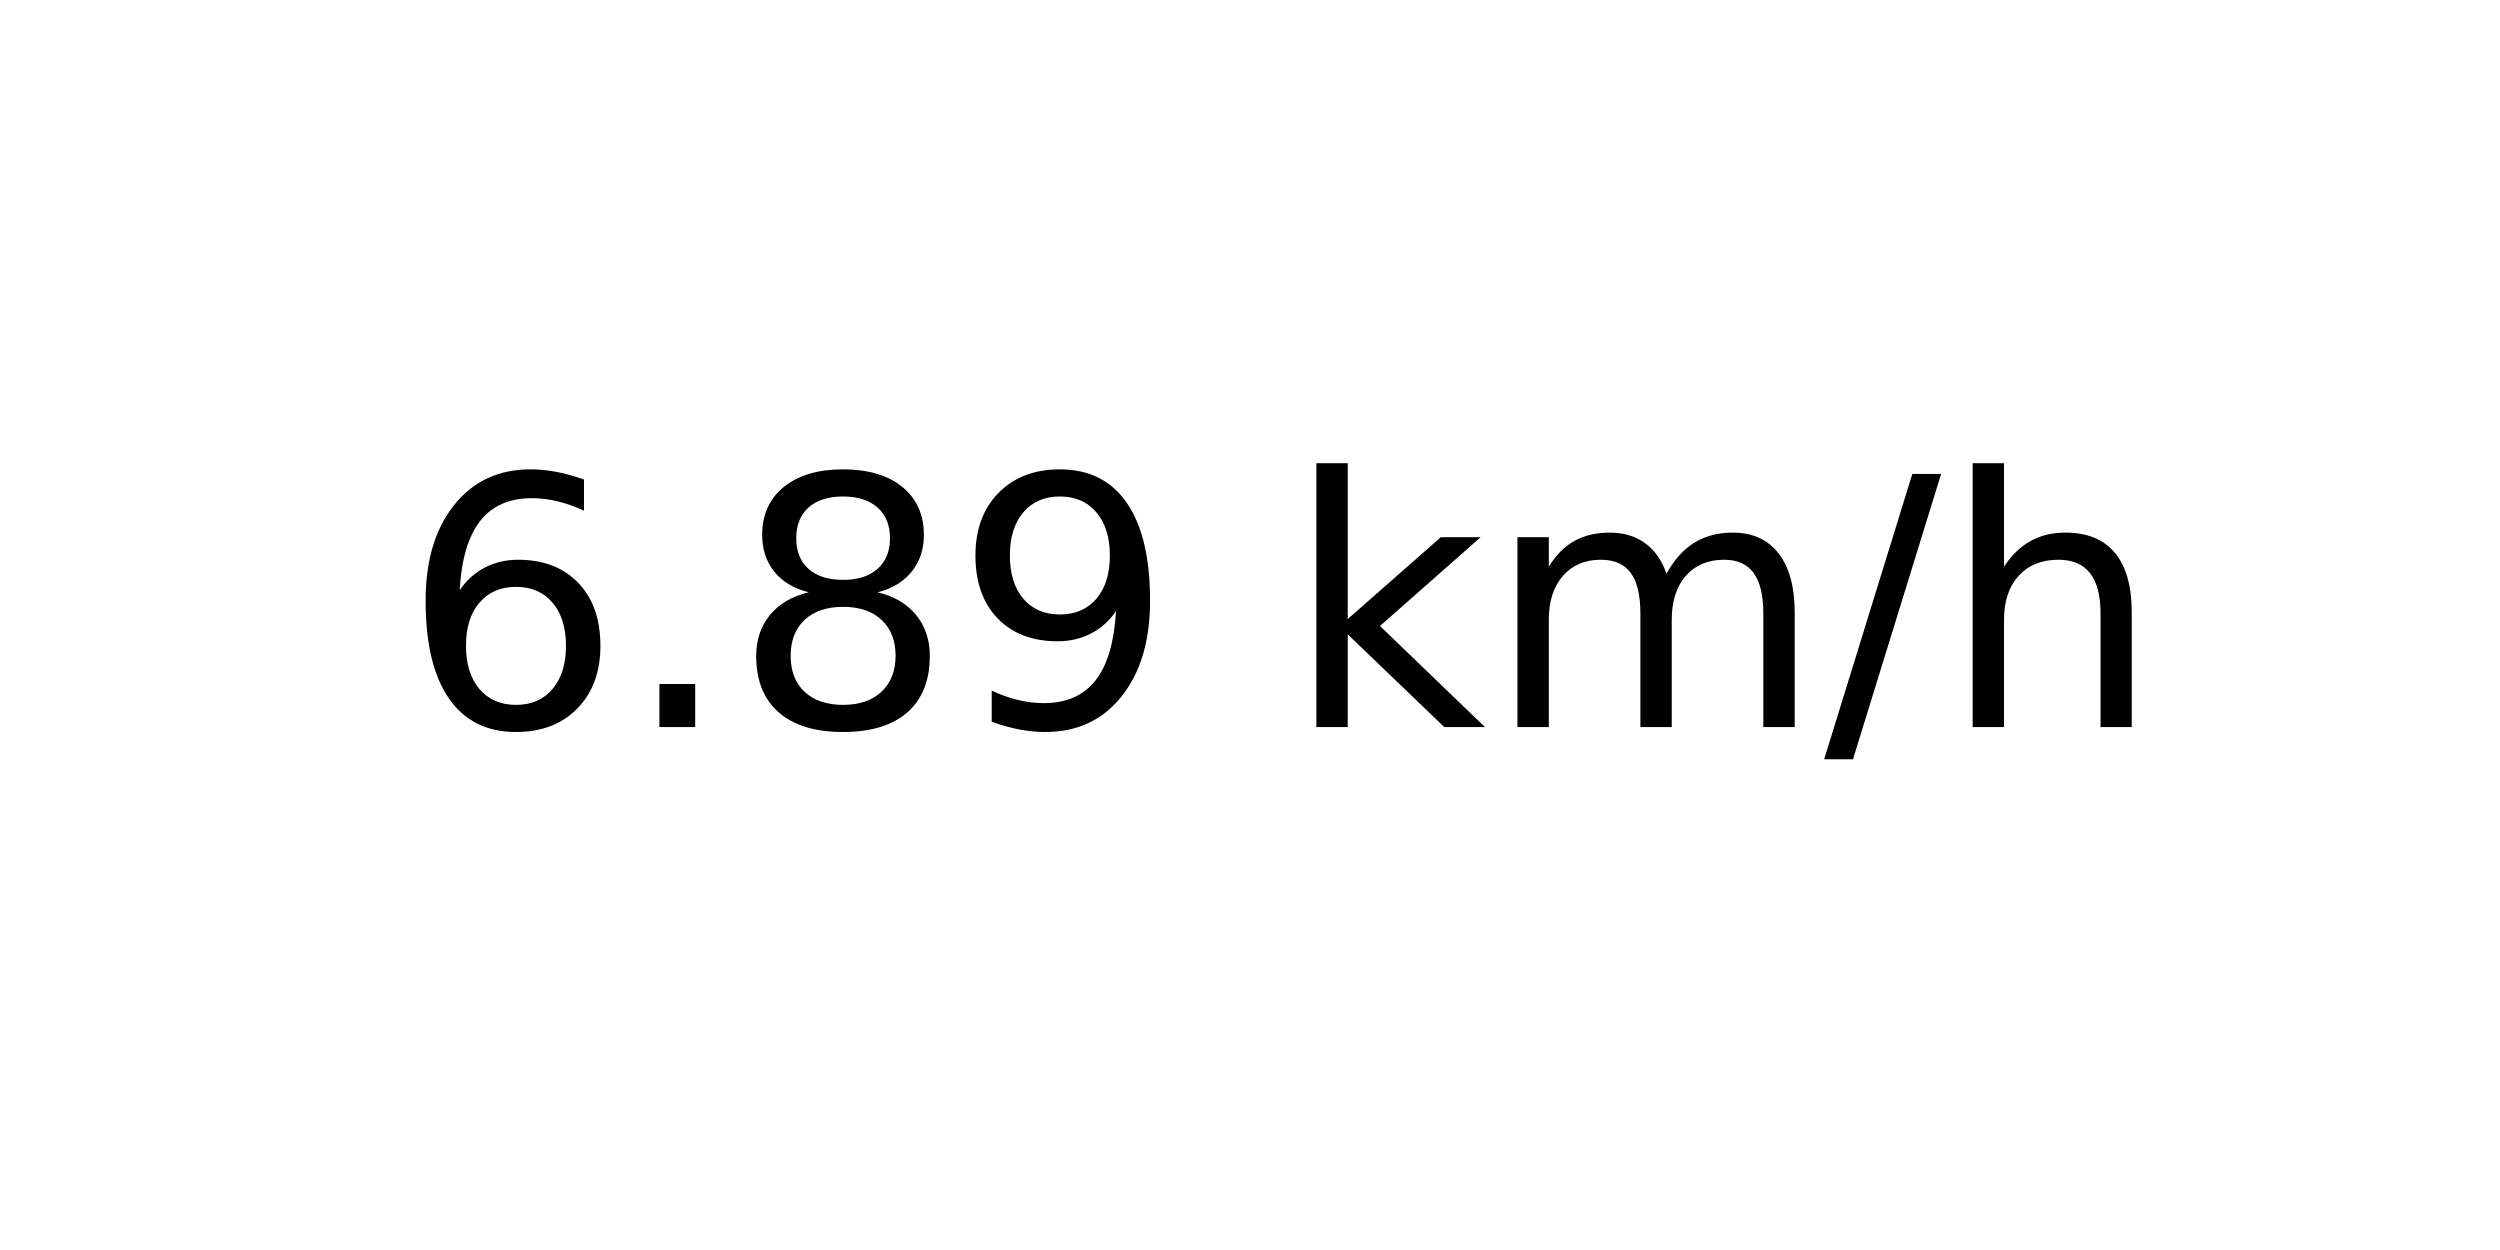
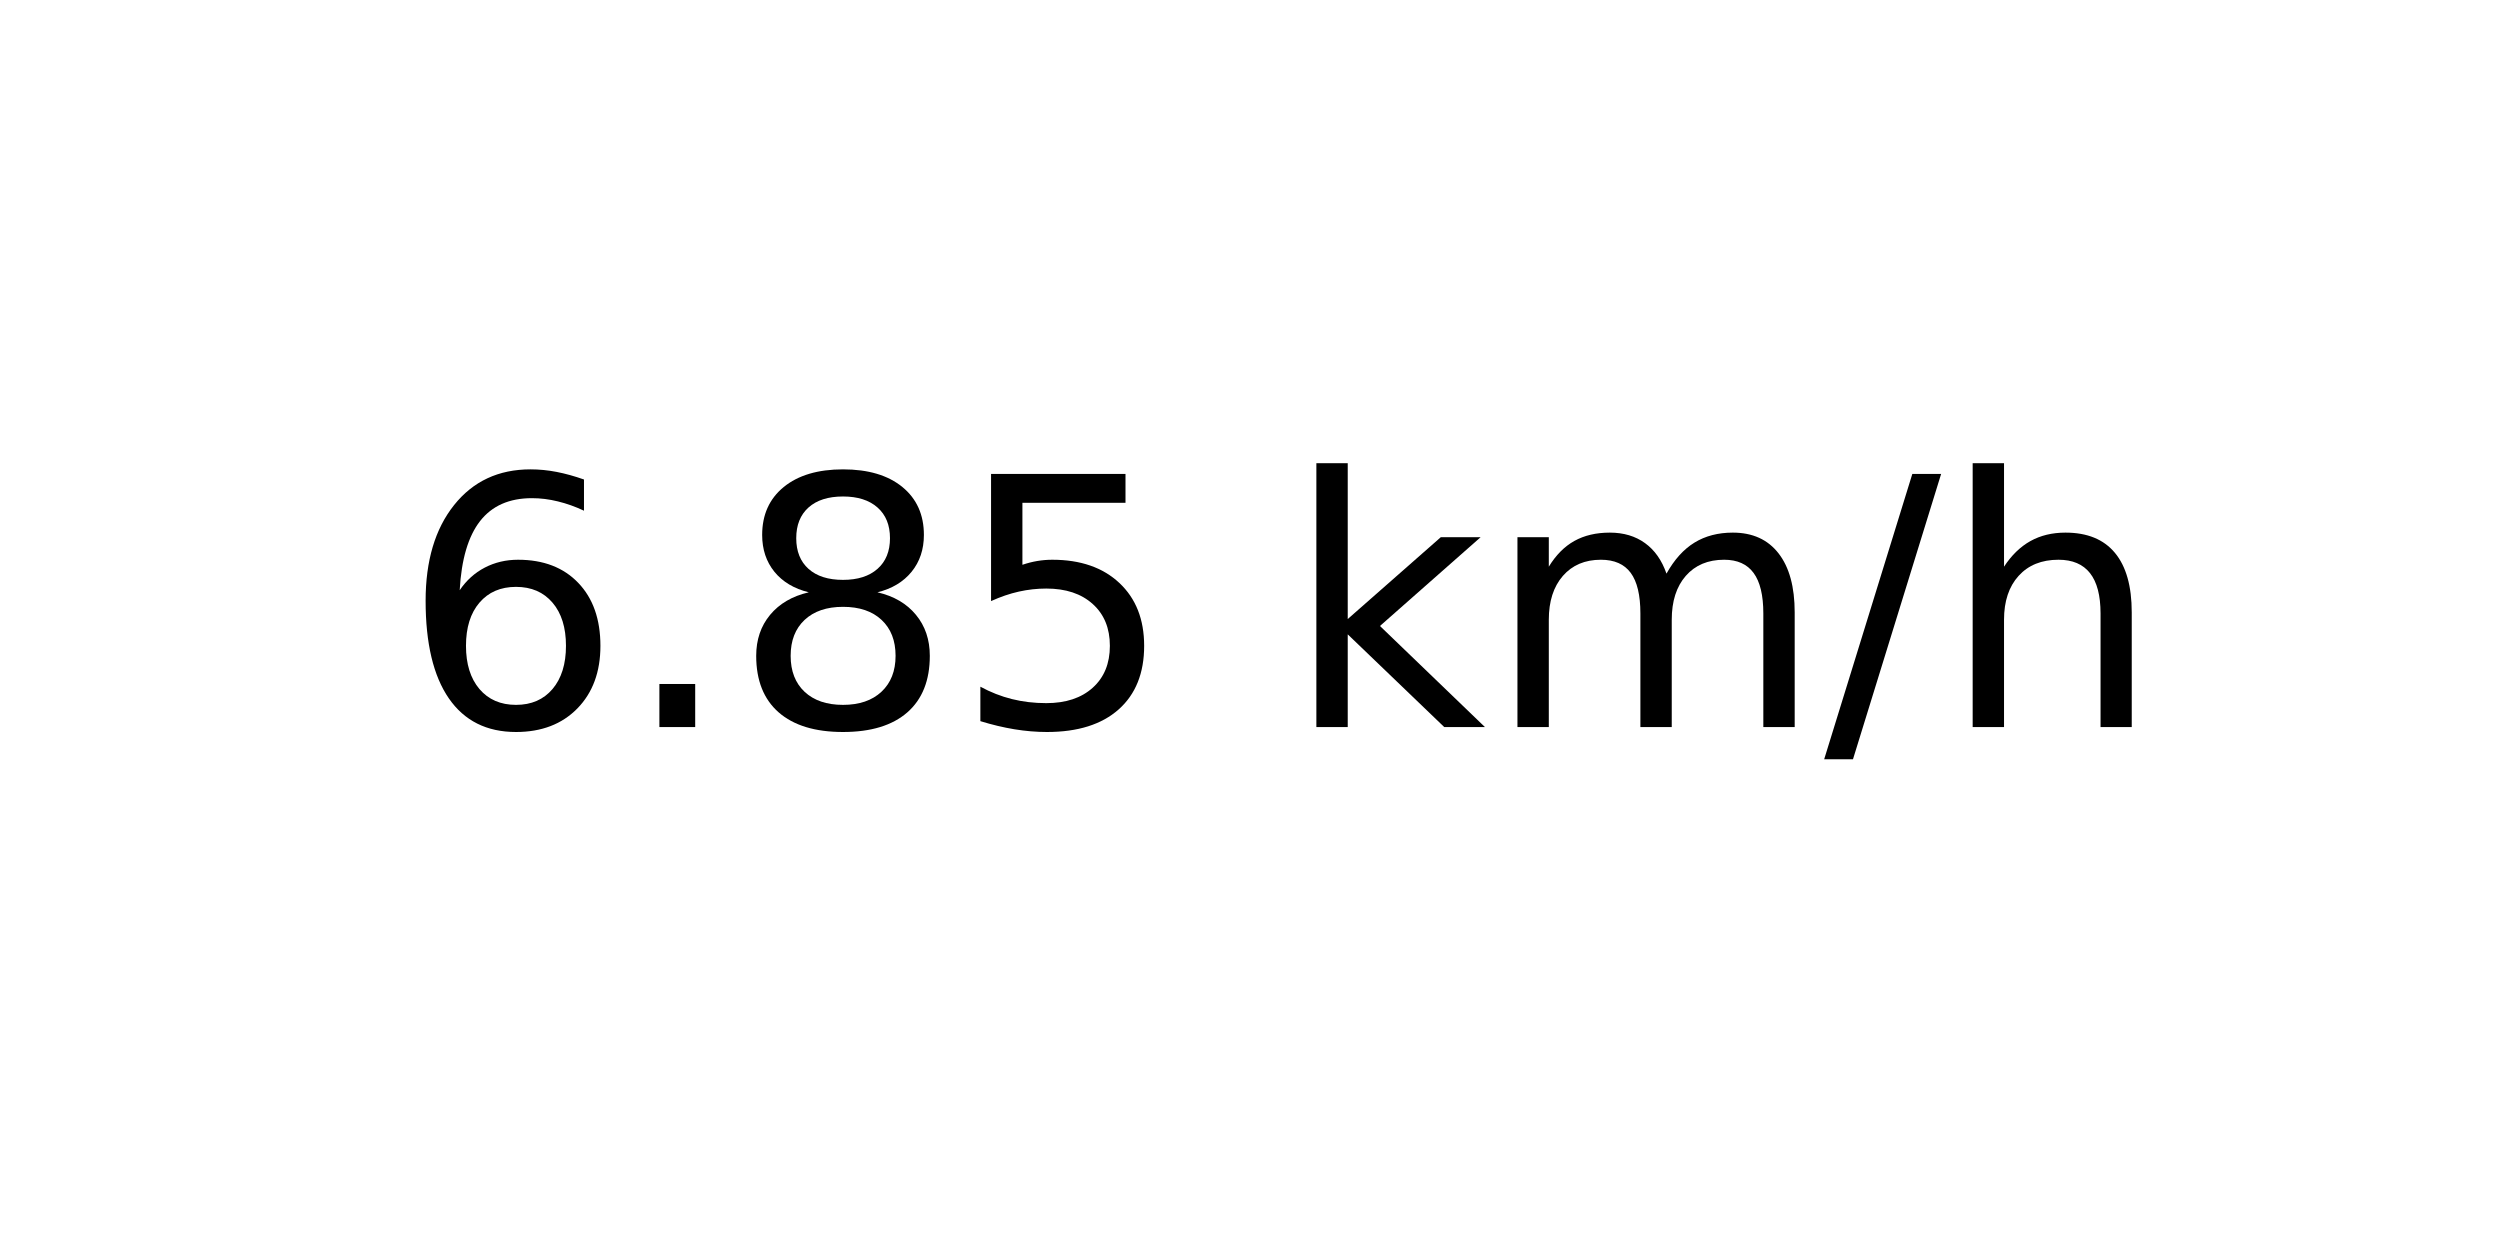
<svg xmlns="http://www.w3.org/2000/svg" xmlns:xlink="http://www.w3.org/1999/xlink" width="72pt" height="36pt" viewBox="0 0 72 36" version="1.1">
  <defs>
    <style type="text/css">*{stroke-linejoin: round; stroke-linecap: butt}</style>
  </defs>
  <g id="figure_1">
    <g id="axes_1">
      <g id="text_1">
        <g transform="translate(11.55937 20.93937) scale(0.1 -0.1)">
          <defs>
            <path id="DejaVuSans-36" d="M 2113 2584  Q 1688 2584 1439 2293  Q 1191 2003 1191 1497  Q 1191 994 1439 701  Q 1688 409 2113 409  Q 2538 409 2786 701  Q 3034 994 3034 1497  Q 3034 2003 2786 2293  Q 2538 2584 2113 2584  z M 3366 4563  L 3366 3988  Q 3128 4100 2886 4159  Q 2644 4219 2406 4219  Q 1781 4219 1451 3797  Q 1122 3375 1075 2522  Q 1259 2794 1537 2939  Q 1816 3084 2150 3084  Q 2853 3084 3261 2657  Q 3669 2231 3669 1497  Q 3669 778 3244 343  Q 2819 -91 2113 -91  Q 1303 -91 875 529  Q 447 1150 447 2328  Q 447 3434 972 4092  Q 1497 4750 2381 4750  Q 2619 4750 2861 4703  Q 3103 4656 3366 4563  z " transform="scale(0.015625)" />
            <path id="DejaVuSans-2e" d="M 684 794  L 1344 794  L 1344 0  L 684 0  L 684 794  z " transform="scale(0.015625)" />
            <path id="DejaVuSans-38" d="M 2034 2216  Q 1584 2216 1326 1975  Q 1069 1734 1069 1313  Q 1069 891 1326 650  Q 1584 409 2034 409  Q 2484 409 2743 651  Q 3003 894 3003 1313  Q 3003 1734 2745 1975  Q 2488 2216 2034 2216  z M 1403 2484  Q 997 2584 770 2862  Q 544 3141 544 3541  Q 544 4100 942 4425  Q 1341 4750 2034 4750  Q 2731 4750 3128 4425  Q 3525 4100 3525 3541  Q 3525 3141 3298 2862  Q 3072 2584 2669 2484  Q 3125 2378 3379 2068  Q 3634 1759 3634 1313  Q 3634 634 3220 271  Q 2806 -91 2034 -91  Q 1263 -91 848 271  Q 434 634 434 1313  Q 434 1759 690 2068  Q 947 2378 1403 2484  z M 1172 3481  Q 1172 3119 1398 2916  Q 1625 2713 2034 2713  Q 2441 2713 2670 2916  Q 2900 3119 2900 3481  Q 2900 3844 2670 4047  Q 2441 4250 2034 4250  Q 1625 4250 1398 4047  Q 1172 3844 1172 3481  z " transform="scale(0.015625)" />
-             <path id="DejaVuSans-39" d="M 703 97  L 703 672  Q 941 559 1184 500  Q 1428 441 1663 441  Q 2288 441 2617 861  Q 2947 1281 2994 2138  Q 2813 1869 2534 1725  Q 2256 1581 1919 1581  Q 1219 1581 811 2004  Q 403 2428 403 3163  Q 403 3881 828 4315  Q 1253 4750 1959 4750  Q 2769 4750 3195 4129  Q 3622 3509 3622 2328  Q 3622 1225 3098 567  Q 2575 -91 1691 -91  Q 1453 -91 1209 -44  Q 966 3 703 97  z M 1959 2075  Q 2384 2075 2632 2365  Q 2881 2656 2881 3163  Q 2881 3666 2632 3958  Q 2384 4250 1959 4250  Q 1534 4250 1286 3958  Q 1038 3666 1038 3163  Q 1038 2656 1286 2365  Q 1534 2075 1959 2075  z " transform="scale(0.015625)" />
+             <path id="DejaVuSans-35" d="M 691 4666  L 3169 4666  L 3169 4134  L 1269 4134  L 1269 2991  Q 1406 3038 1543 3061  Q 1681 3084 1819 3084  Q 2600 3084 3056 2656  Q 3513 2228 3513 1497  Q 3513 744 3044 326  Q 2575 -91 1722 -91  Q 1428 -91 1123 -41  Q 819 9 494 109  L 494 744  Q 775 591 1075 516  Q 1375 441 1709 441  Q 2250 441 2565 725  Q 2881 1009 2881 1497  Q 2881 1984 2565 2268  Q 2250 2553 1709 2553  Q 1456 2553 1204 2497  Q 953 2441 691 2322  L 691 4666  z " transform="scale(0.015625)" />
            <path id="DejaVuSans-20" transform="scale(0.015625)" />
            <path id="DejaVuSans-6b" d="M 581 4863  L 1159 4863  L 1159 1991  L 2875 3500  L 3609 3500  L 1753 1863  L 3688 0  L 2938 0  L 1159 1709  L 1159 0  L 581 0  L 581 4863  z " transform="scale(0.015625)" />
            <path id="DejaVuSans-6d" d="M 3328 2828  Q 3544 3216 3844 3400  Q 4144 3584 4550 3584  Q 5097 3584 5394 3201  Q 5691 2819 5691 2113  L 5691 0  L 5113 0  L 5113 2094  Q 5113 2597 4934 2840  Q 4756 3084 4391 3084  Q 3944 3084 3684 2787  Q 3425 2491 3425 1978  L 3425 0  L 2847 0  L 2847 2094  Q 2847 2600 2669 2842  Q 2491 3084 2119 3084  Q 1678 3084 1418 2786  Q 1159 2488 1159 1978  L 1159 0  L 581 0  L 581 3500  L 1159 3500  L 1159 2956  Q 1356 3278 1631 3431  Q 1906 3584 2284 3584  Q 2666 3584 2933 3390  Q 3200 3197 3328 2828  z " transform="scale(0.015625)" />
            <path id="DejaVuSans-2f" d="M 1625 4666  L 2156 4666  L 531 -594  L 0 -594  L 1625 4666  z " transform="scale(0.015625)" />
            <path id="DejaVuSans-68" d="M 3513 2113  L 3513 0  L 2938 0  L 2938 2094  Q 2938 2591 2744 2837  Q 2550 3084 2163 3084  Q 1697 3084 1428 2787  Q 1159 2491 1159 1978  L 1159 0  L 581 0  L 581 4863  L 1159 4863  L 1159 2956  Q 1366 3272 1645 3428  Q 1925 3584 2291 3584  Q 2894 3584 3203 3211  Q 3513 2838 3513 2113  z " transform="scale(0.015625)" />
          </defs>
          <use xlink:href="#DejaVuSans-36" />
          <use xlink:href="#DejaVuSans-2e" x="63.623" />
          <use xlink:href="#DejaVuSans-38" x="95.41" />
-           <use xlink:href="#DejaVuSans-39" x="159.033" />
+           <use xlink:href="#DejaVuSans-35" x="159.033" />
          <use xlink:href="#DejaVuSans-20" x="222.656" />
          <use xlink:href="#DejaVuSans-6b" x="254.443" />
          <use xlink:href="#DejaVuSans-6d" x="312.354" />
          <use xlink:href="#DejaVuSans-2f" x="409.766" />
          <use xlink:href="#DejaVuSans-68" x="443.457" />
        </g>
      </g>
    </g>
  </g>
</svg>
